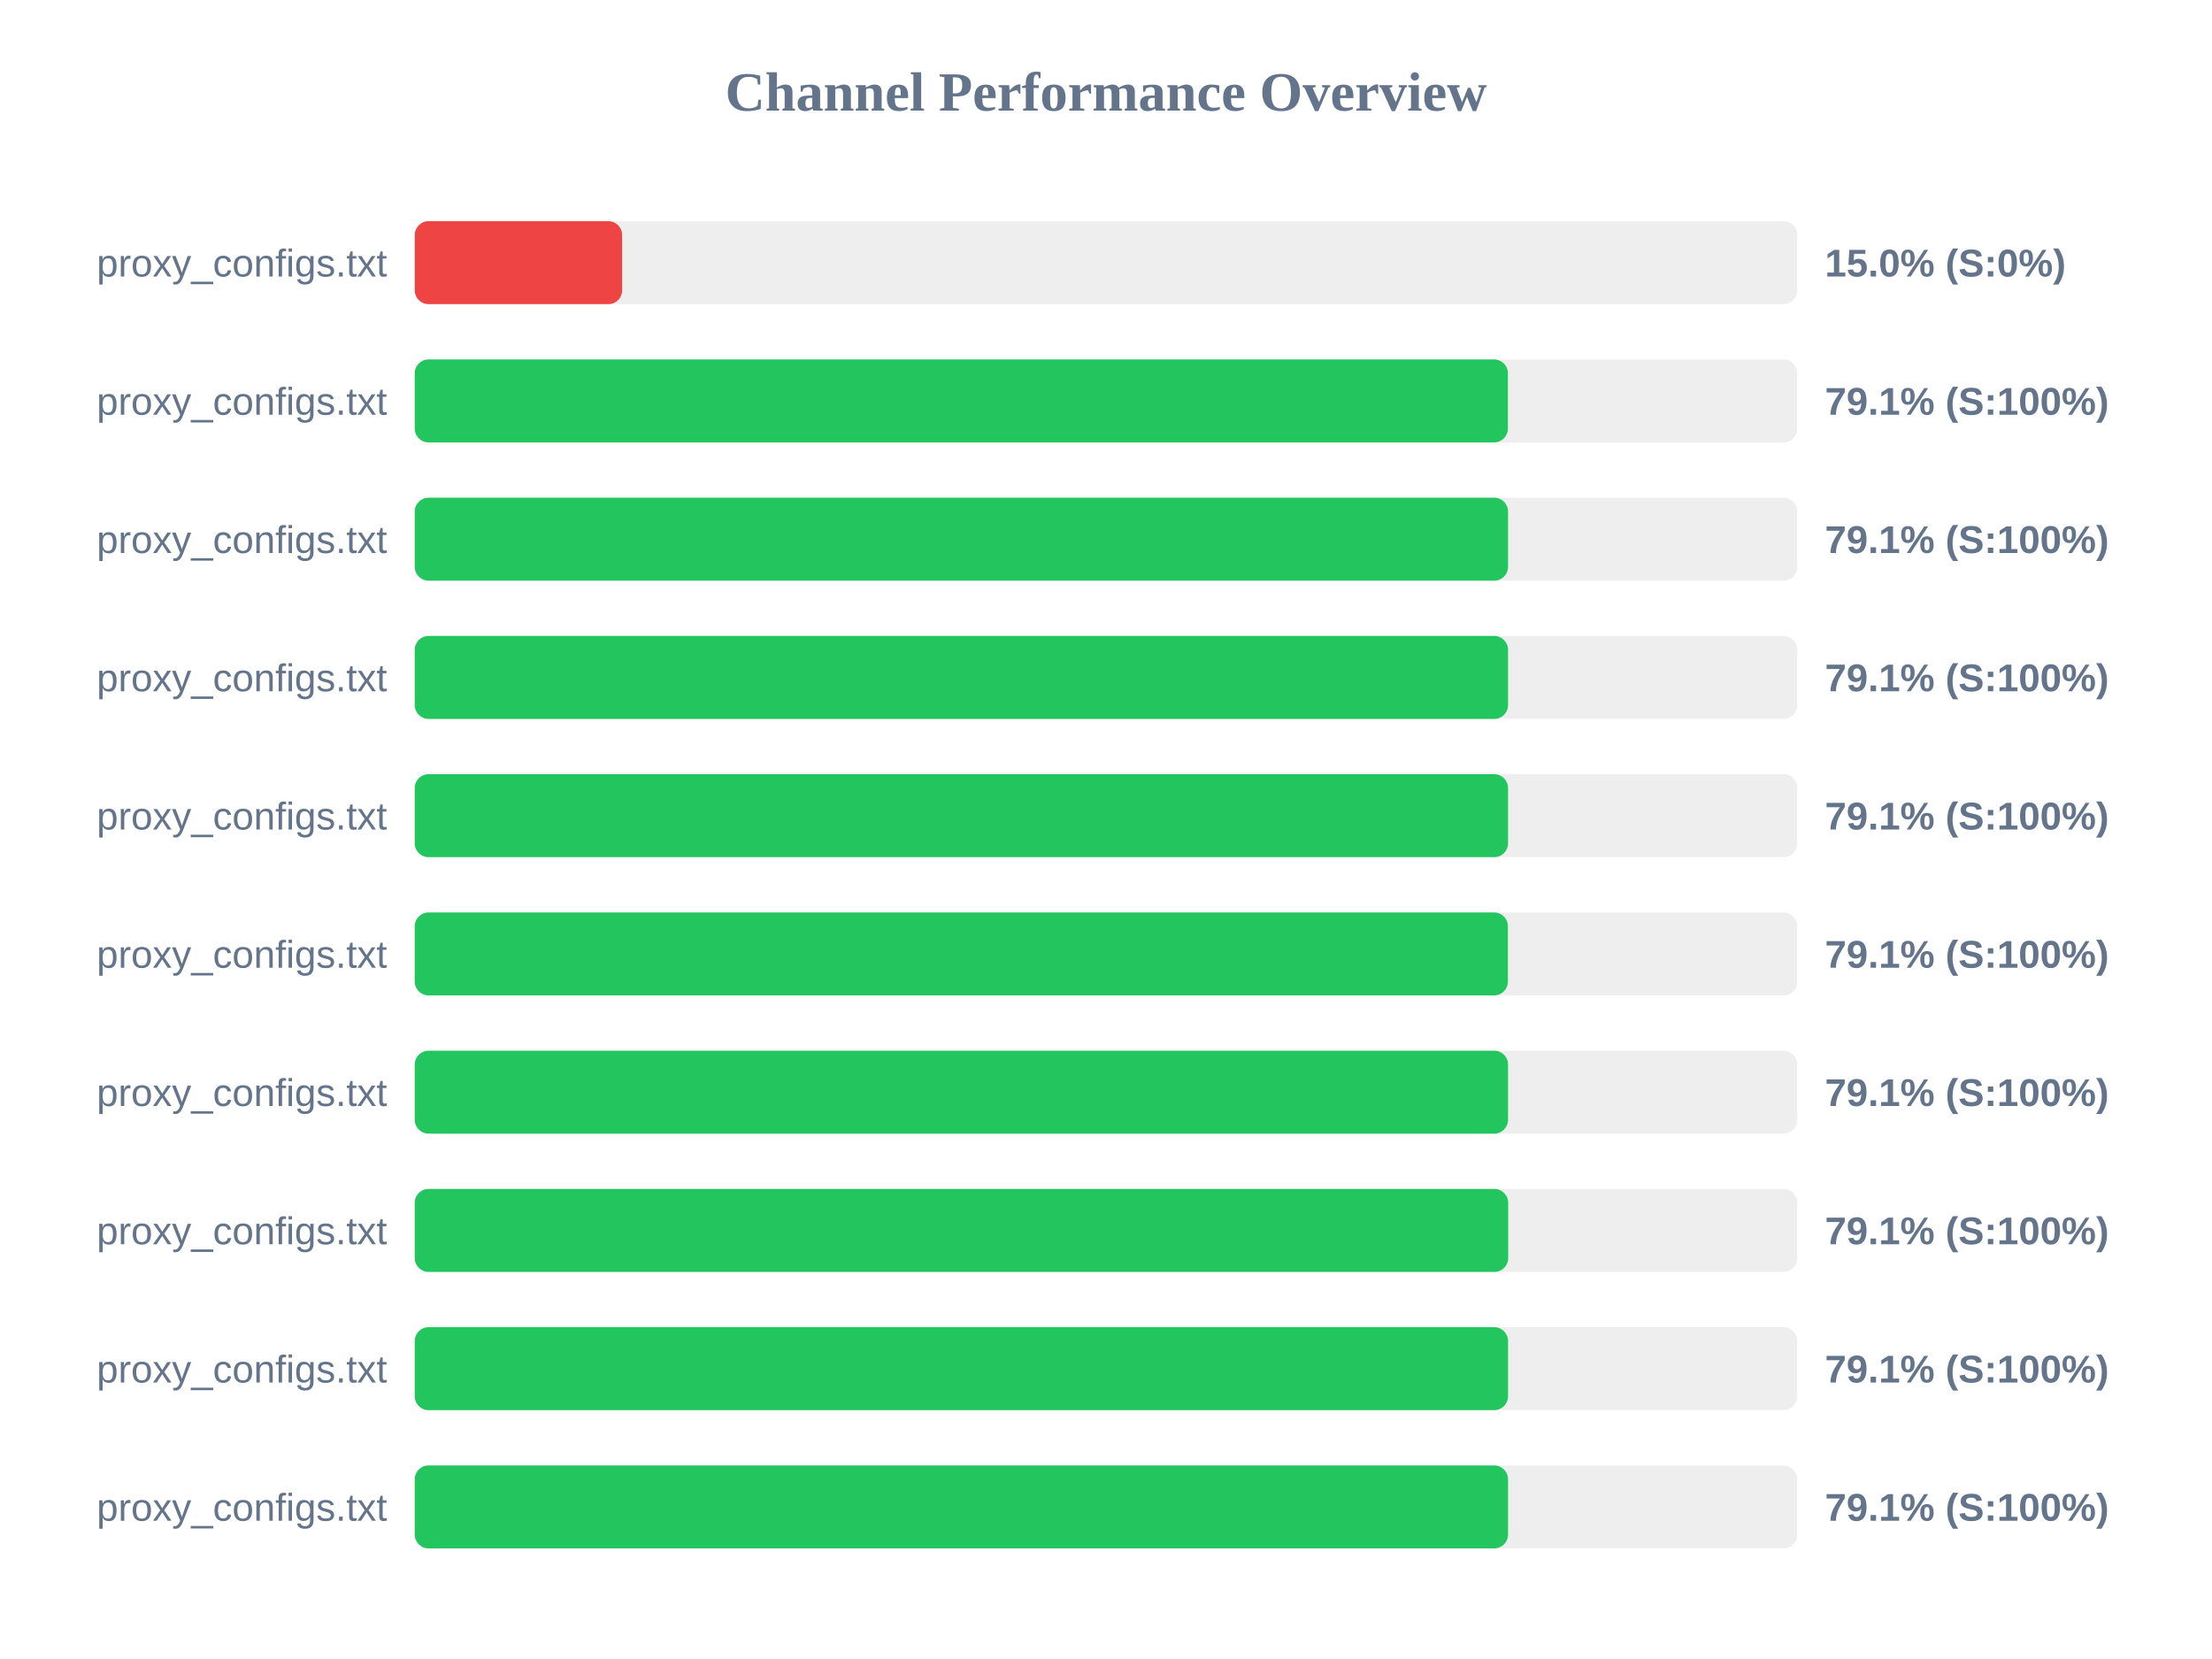
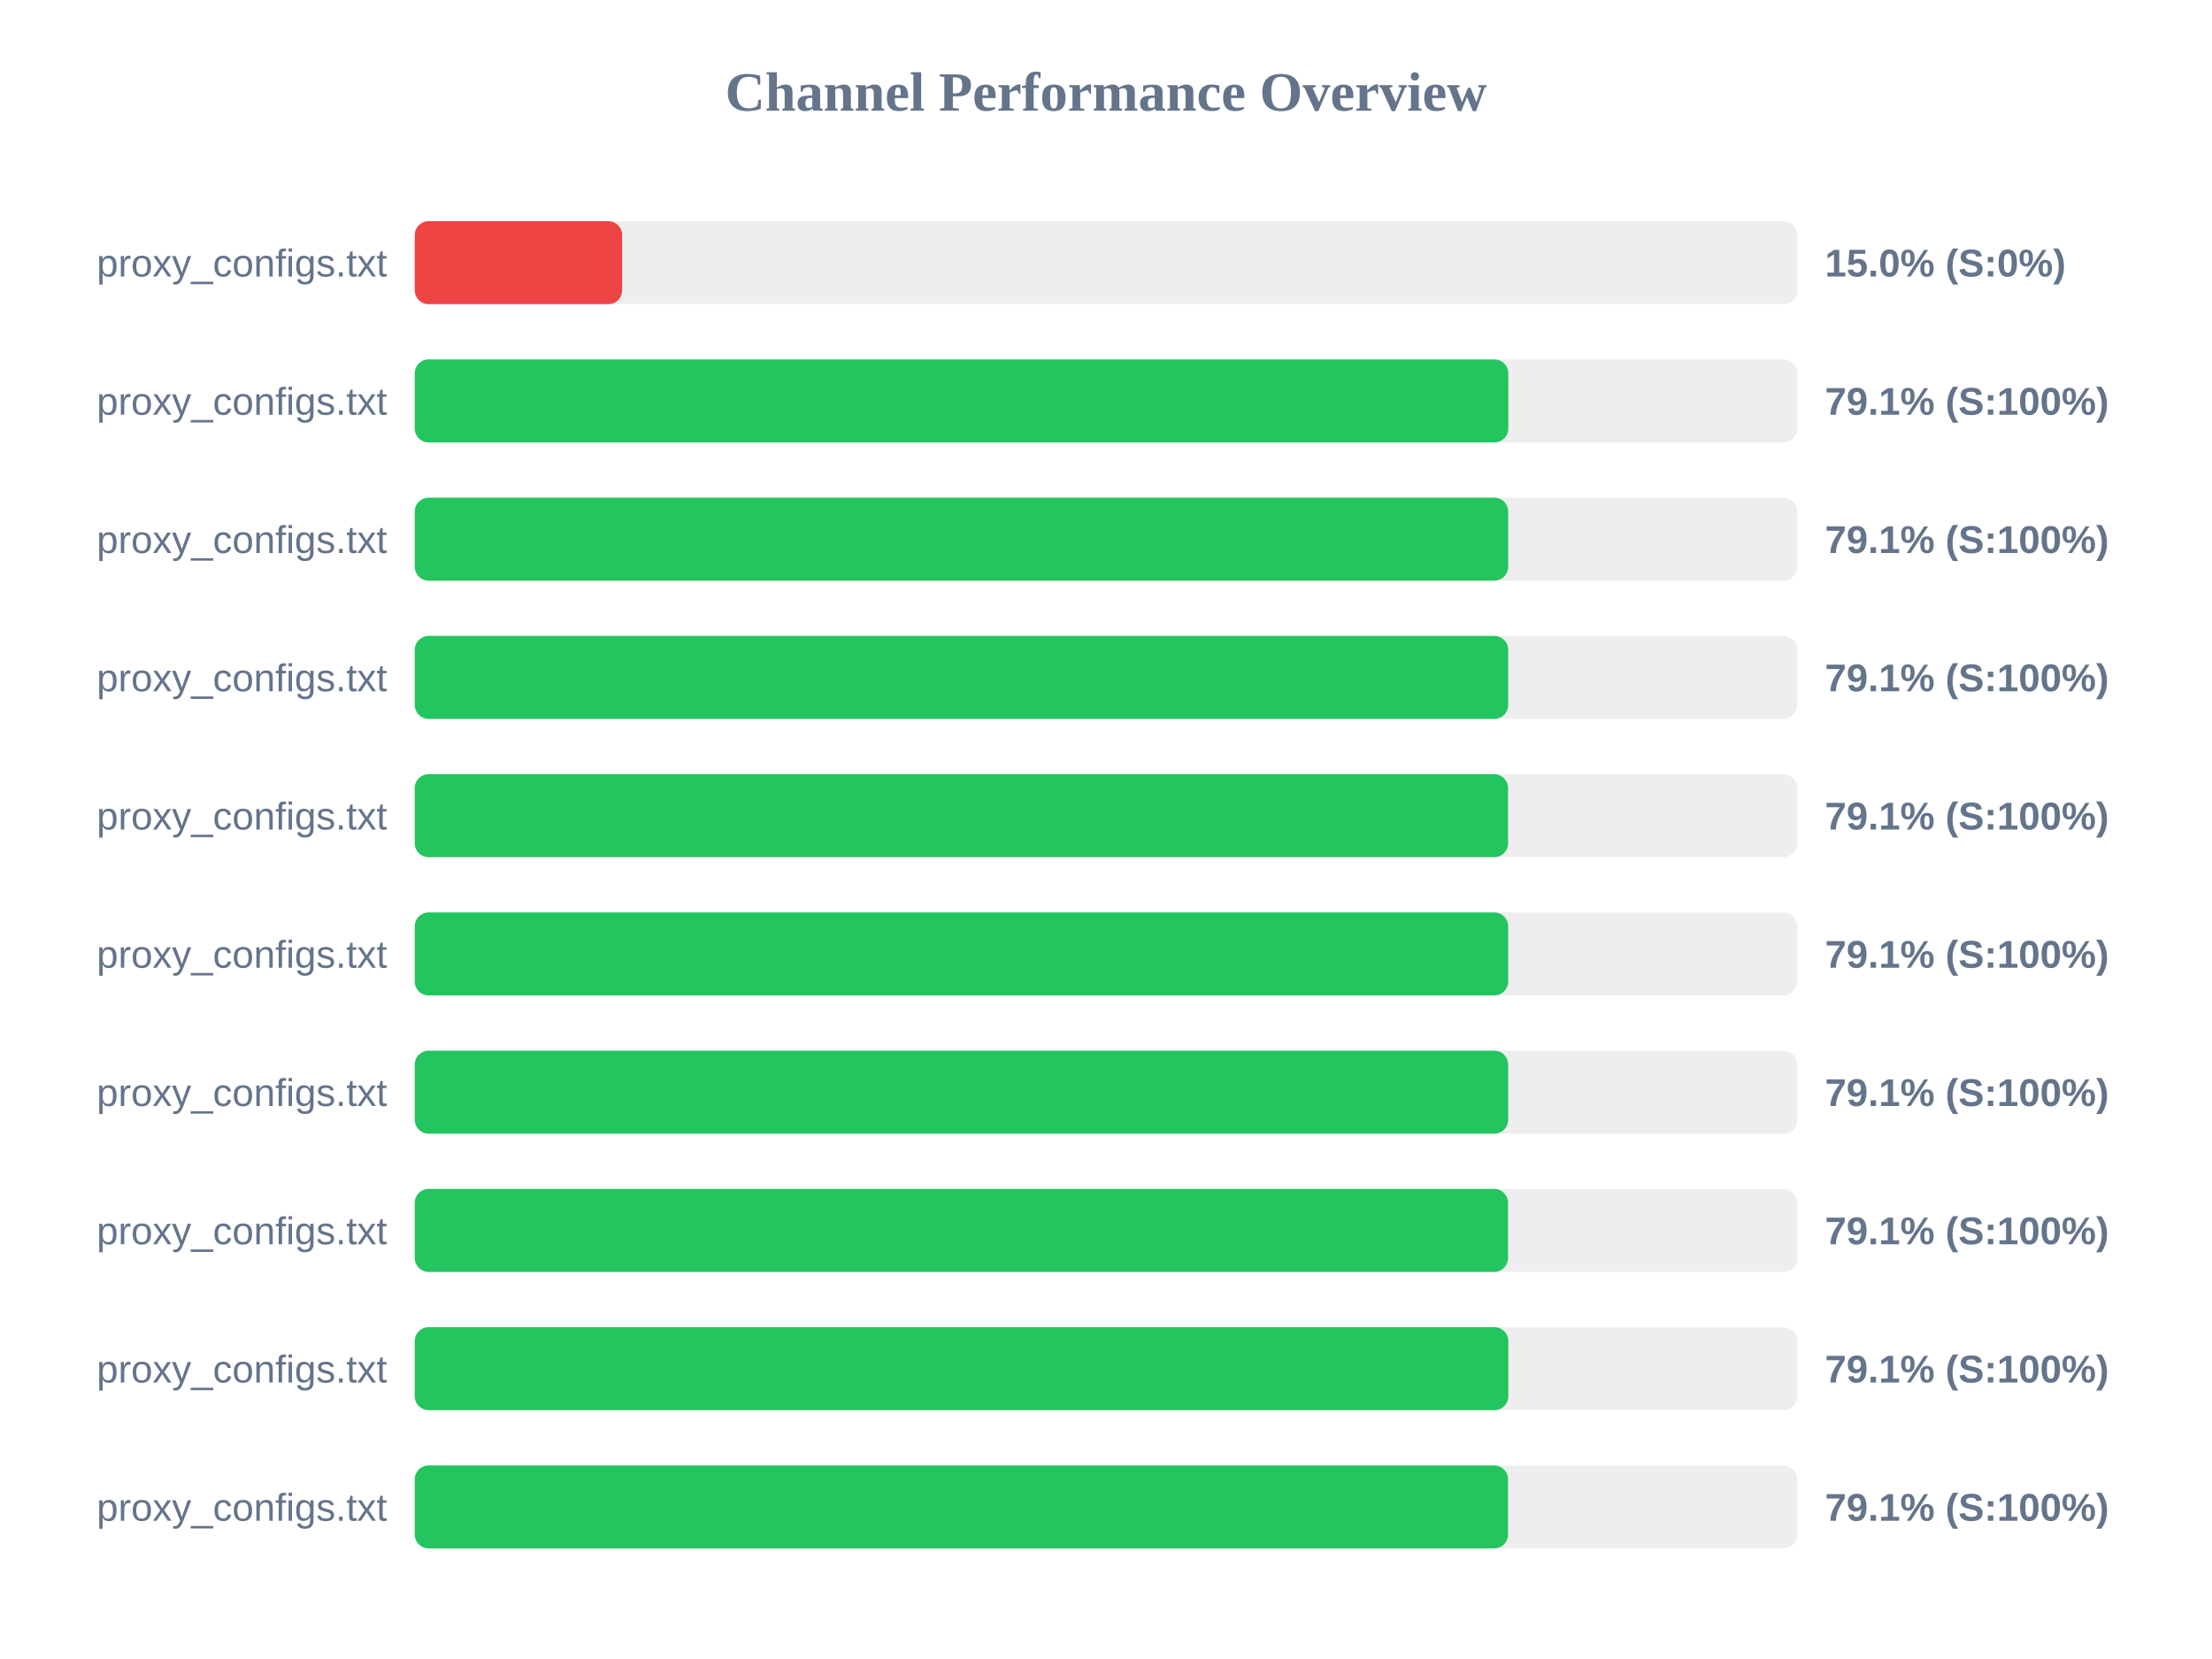
<svg xmlns="http://www.w3.org/2000/svg" width="800" height="600" version="1.1">
  <style>
        .row { font: 14px Arial; fill: #64748b; }
        .score { font: bold 14px Arial; fill: #64748b; }
    </style>
  <text x="400" y="40" text-anchor="middle" font-size="20px" font-weight="bold" fill="#64748b">Channel Performance Overview</text>
  <rect x="150" y="80" width="500" height="30" fill="#eee" rx="5" />
  <rect x="150" y="80" width="75.0" height="30" fill="#ef4444" rx="5" />
  <text x="140" y="100" text-anchor="end" class="row">proxy_configs.txt</text>
  <text x="660" y="100" text-anchor="start" class="score">15.0% (S:0%)</text>
  <rect x="150" y="130" width="500" height="30" fill="#eee" rx="5" />
-   <rect x="150" y="130" width="395.35" height="30" fill="#22c55e" rx="5" />
+   <rect x="150" y="130" width="395.5" height="30" fill="#22c55e" rx="5" />
  <text x="140" y="150" text-anchor="end" class="row">proxy_configs.txt</text>
  <text x="660" y="150" text-anchor="start" class="score">79.1% (S:100%)</text>
  <rect x="150" y="180" width="500" height="30" fill="#eee" rx="5" />
-   <rect x="150" y="180" width="395.4" height="30" fill="#22c55e" rx="5" />
+   <rect x="150" y="180" width="395.45" height="30" fill="#22c55e" rx="5" />
  <text x="140" y="200" text-anchor="end" class="row">proxy_configs.txt</text>
  <text x="660" y="200" text-anchor="start" class="score">79.1% (S:100%)</text>
  <rect x="150" y="230" width="500" height="30" fill="#eee" rx="5" />
-   <rect x="150" y="230" width="395.4" height="30" fill="#22c55e" rx="5" />
+   <rect x="150" y="230" width="395.45" height="30" fill="#22c55e" rx="5" />
  <text x="140" y="250" text-anchor="end" class="row">proxy_configs.txt</text>
  <text x="660" y="250" text-anchor="start" class="score">79.1% (S:100%)</text>
  <rect x="150" y="280" width="500" height="30" fill="#eee" rx="5" />
  <rect x="150" y="280" width="395.4" height="30" fill="#22c55e" rx="5" />
  <text x="140" y="300" text-anchor="end" class="row">proxy_configs.txt</text>
  <text x="660" y="300" text-anchor="start" class="score">79.1% (S:100%)</text>
  <rect x="150" y="330" width="500" height="30" fill="#eee" rx="5" />
-   <rect x="150" y="330" width="395.35" height="30" fill="#22c55e" rx="5" />
+   <rect x="150" y="330" width="395.45" height="30" fill="#22c55e" rx="5" />
  <text x="140" y="350" text-anchor="end" class="row">proxy_configs.txt</text>
  <text x="660" y="350" text-anchor="start" class="score">79.1% (S:100%)</text>
  <rect x="150" y="380" width="500" height="30" fill="#eee" rx="5" />
-   <rect x="150" y="380" width="395.4" height="30" fill="#22c55e" rx="5" />
+   <rect x="150" y="380" width="395.45" height="30" fill="#22c55e" rx="5" />
  <text x="140" y="400" text-anchor="end" class="row">proxy_configs.txt</text>
  <text x="660" y="400" text-anchor="start" class="score">79.1% (S:100%)</text>
  <rect x="150" y="430" width="500" height="30" fill="#eee" rx="5" />
-   <rect x="150" y="430" width="395.45" height="30" fill="#22c55e" rx="5" />
+   <rect x="150" y="430" width="395.4" height="30" fill="#22c55e" rx="5" />
  <text x="140" y="450" text-anchor="end" class="row">proxy_configs.txt</text>
  <text x="660" y="450" text-anchor="start" class="score">79.1% (S:100%)</text>
  <rect x="150" y="480" width="500" height="30" fill="#eee" rx="5" />
-   <rect x="150" y="480" width="395.4" height="30" fill="#22c55e" rx="5" />
+   <rect x="150" y="480" width="395.5" height="30" fill="#22c55e" rx="5" />
  <text x="140" y="500" text-anchor="end" class="row">proxy_configs.txt</text>
  <text x="660" y="500" text-anchor="start" class="score">79.1% (S:100%)</text>
  <rect x="150" y="530" width="500" height="30" fill="#eee" rx="5" />
  <rect x="150" y="530" width="395.4" height="30" fill="#22c55e" rx="5" />
  <text x="140" y="550" text-anchor="end" class="row">proxy_configs.txt</text>
  <text x="660" y="550" text-anchor="start" class="score">79.1% (S:100%)</text>
</svg>
